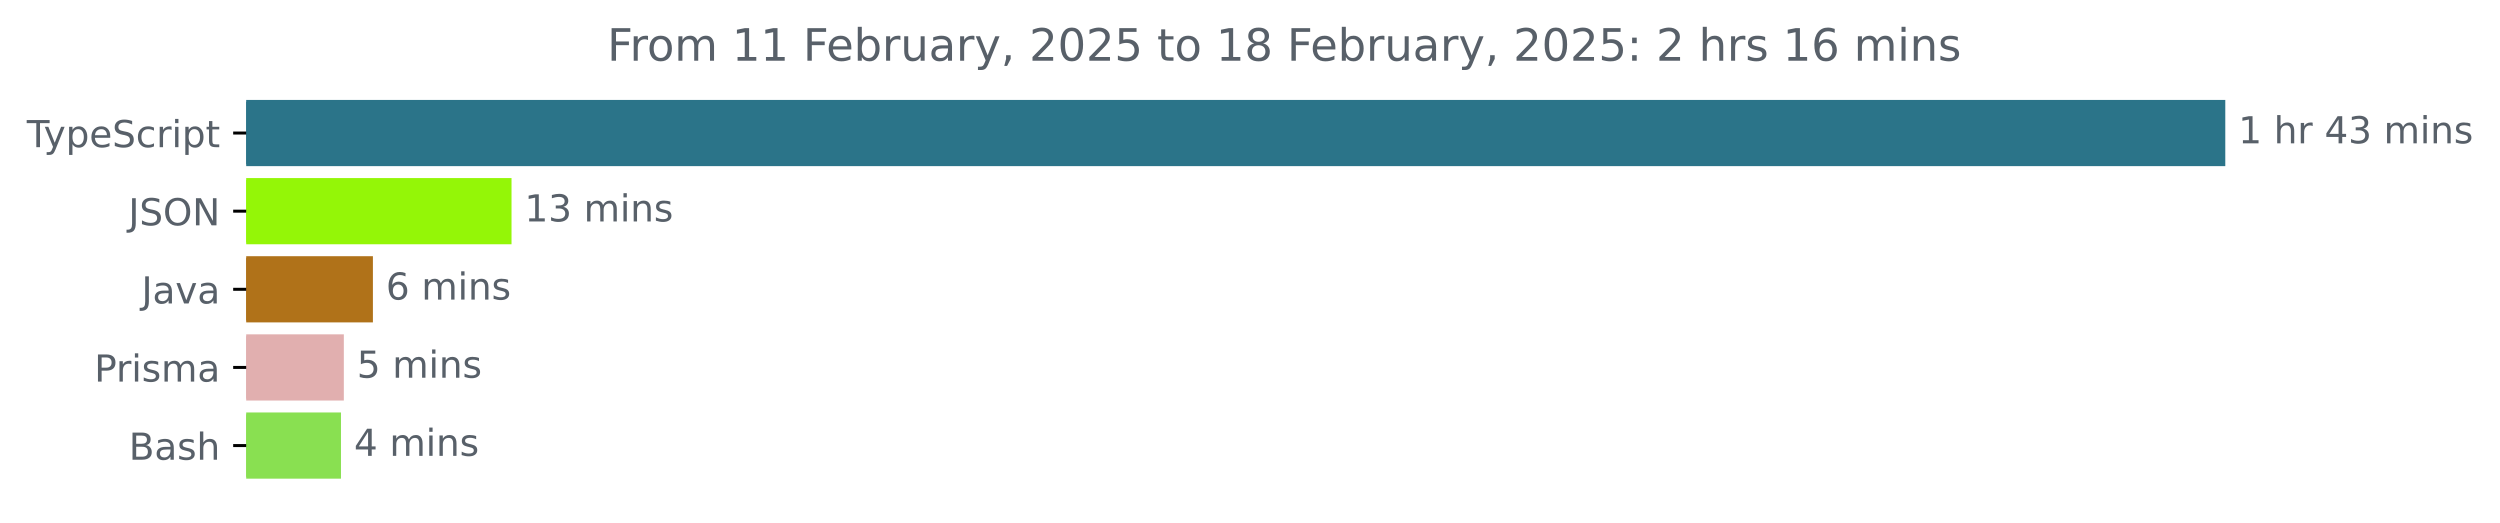
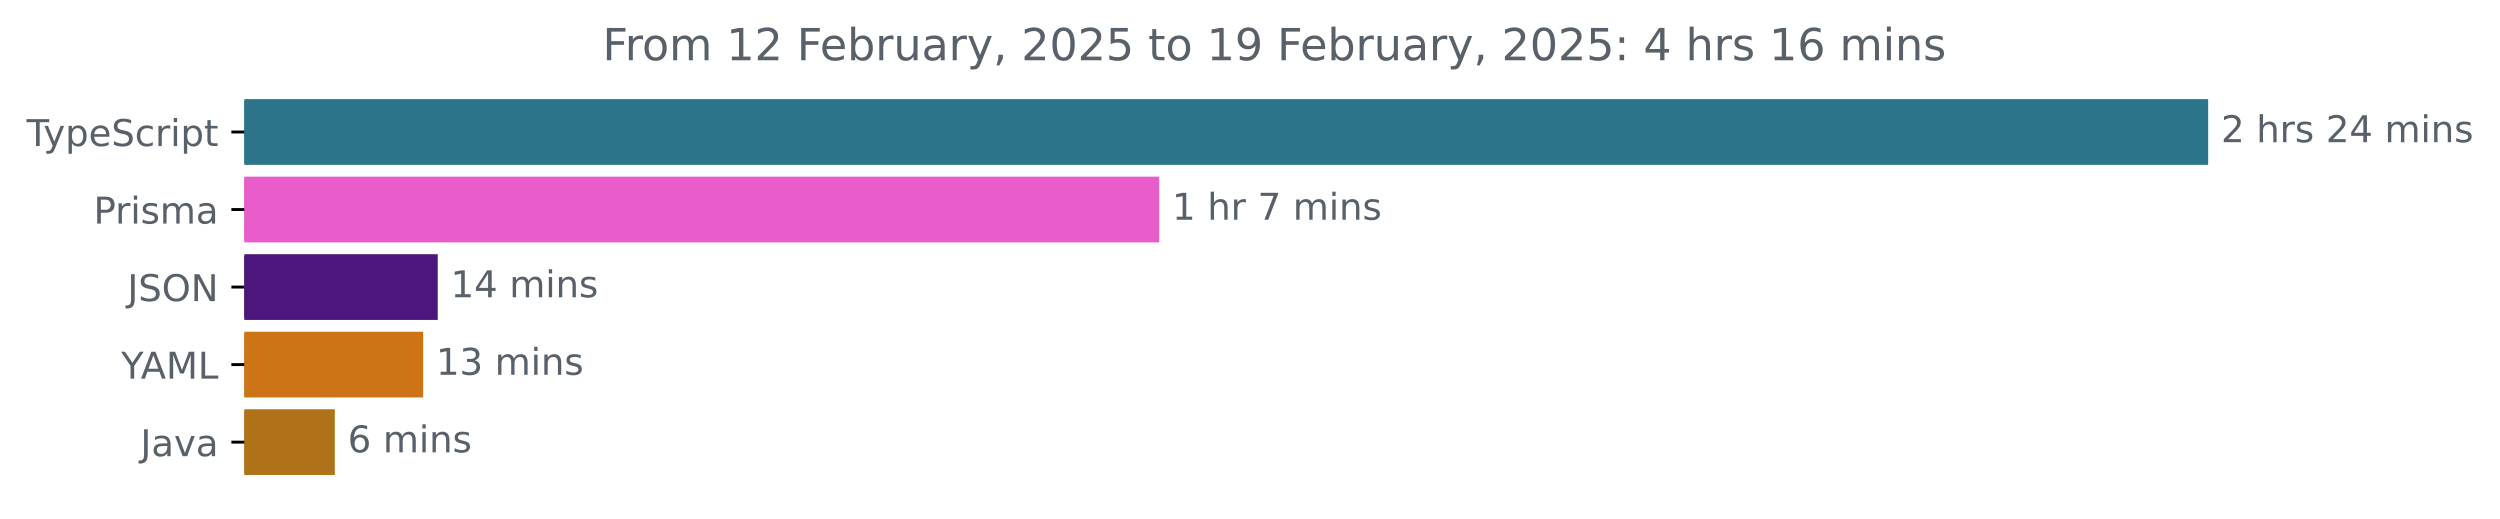
- <svg xmlns="http://www.w3.org/2000/svg" xmlns:xlink="http://www.w3.org/1999/xlink" width="671.935pt" height="140.398pt" viewBox="0 0 671.935 140.398" version="1.1">
+ <svg xmlns="http://www.w3.org/2000/svg" xmlns:xlink="http://www.w3.org/1999/xlink" width="677.144pt" height="140.398pt" viewBox="0 0 677.144 140.398" version="1.1">
  <defs>
    <style type="text/css">*{stroke-linejoin: round; stroke-linecap: butt}</style>
  </defs>
  <g id="figure_1">
    <g id="patch_1">
-       <path d="M -0 140.398  L 671.935 140.398  L 671.935 0  L -0 0  L -0 140.398  z " style="fill: none" />
+       <path d="M -0 140.398  L 677.144 140.398  L 677.144 0  L -0 0  L -0 140.398  z " style="fill: none" />
    </g>
    <g id="axes_1">
      <g id="patch_2">
-         <path d="M 66.17 27.358  L 597.599 27.358  L 597.599 44.158  L 66.17 44.158  z " clip-path="url(#pc6fdddada9)" style="fill: #2b7489; stroke: #2b7489; stroke-linejoin: miter" />
+         <path d="M 66.17 27.358  L 597.599 27.358  L 597.599 44.158  L 66.17 44.158  z " clip-path="url(#p895700c2cf)" style="fill: #2b7489; stroke: #2b7489; stroke-linejoin: miter" />
      </g>
      <g id="patch_3">
-         <path d="M 66.17 48.358  L 136.986 48.358  L 136.986 65.158  L 66.17 65.158  z " clip-path="url(#pc6fdddada9)" style="fill: #94f607; stroke: #94f607; stroke-linejoin: miter" />
+         <path d="M 66.17 48.358  L 313.473 48.358  L 313.473 65.158  L 66.17 65.158  z " clip-path="url(#p895700c2cf)" style="fill: #e85dc9; stroke: #e85dc9; stroke-linejoin: miter" />
      </g>
      <g id="patch_4">
-         <path d="M 66.17 69.358  L 99.729 69.358  L 99.729 86.158  L 66.17 86.158  z " clip-path="url(#pc6fdddada9)" style="fill: #b07219; stroke: #b07219; stroke-linejoin: miter" />
+         <path d="M 66.17 69.358  L 118.061 69.358  L 118.061 86.158  L 66.17 86.158  z " clip-path="url(#p895700c2cf)" style="fill: #4d167c; stroke: #4d167c; stroke-linejoin: miter" />
      </g>
      <g id="patch_5">
-         <path d="M 66.17 90.358  L 91.915 90.358  L 91.915 107.158  L 66.17 107.158  z " clip-path="url(#pc6fdddada9)" style="fill: #e1afaf; stroke: #e1afaf; stroke-linejoin: miter" />
+         <path d="M 66.17 90.358  L 114.105 90.358  L 114.105 107.158  L 66.17 107.158  z " clip-path="url(#p895700c2cf)" style="fill: #cd7417; stroke: #cd7417; stroke-linejoin: miter" />
      </g>
      <g id="patch_6">
-         <path d="M 66.17 111.358  L 91.148 111.358  L 91.148 128.158  L 66.17 128.158  z " clip-path="url(#pc6fdddada9)" style="fill: #89e051; stroke: #89e051; stroke-linejoin: miter" />
+         <path d="M 66.17 111.358  L 90.185 111.358  L 90.185 128.158  L 66.17 128.158  z " clip-path="url(#p895700c2cf)" style="fill: #b07219; stroke: #b07219; stroke-linejoin: miter" />
      </g>
      <g id="matplotlib.axis_1" />
      <g id="matplotlib.axis_2">
        <g id="ytick_1">
          <g id="line2d_1">
            <defs>
-               <path id="m16cdf9b4b1" d="M 0 0  L -3.5 0  " style="stroke: #000000; stroke-width: 0.8" />
+               <path id="m9ca10737cd" d="M 0 0  L -3.5 0  " style="stroke: #000000; stroke-width: 0.8" />
            </defs>
            <g>
-               <use xlink:href="#m16cdf9b4b1" x="66.17" y="35.758" style="stroke: #000000; stroke-width: 0.8" />
+               <use xlink:href="#m9ca10737cd" x="66.17" y="35.758" style="stroke: #000000; stroke-width: 0.8" />
            </g>
          </g>
          <g id="text_1">
            <g style="fill: #586069" transform="translate(7.2 39.55734) scale(0.1 -0.1)">
              <defs>
                <path id="DejaVuSans-54" d="M -19 4666  L 3928 4666  L 3928 4134  L 2272 4134  L 2272 0  L 1638 0  L 1638 4134  L -19 4134  L -19 4666  z " transform="scale(0.015625)" />
                <path id="DejaVuSans-79" d="M 2059 -325  Q 1816 -950 1584 -1140  Q 1353 -1331 966 -1331  L 506 -1331  L 506 -850  L 844 -850  Q 1081 -850 1212 -737  Q 1344 -625 1503 -206  L 1606 56  L 191 3500  L 800 3500  L 1894 763  L 2988 3500  L 3597 3500  L 2059 -325  z " transform="scale(0.015625)" />
                <path id="DejaVuSans-70" d="M 1159 525  L 1159 -1331  L 581 -1331  L 581 3500  L 1159 3500  L 1159 2969  Q 1341 3281 1617 3432  Q 1894 3584 2278 3584  Q 2916 3584 3314 3078  Q 3713 2572 3713 1747  Q 3713 922 3314 415  Q 2916 -91 2278 -91  Q 1894 -91 1617 61  Q 1341 213 1159 525  z M 3116 1747  Q 3116 2381 2855 2742  Q 2594 3103 2138 3103  Q 1681 3103 1420 2742  Q 1159 2381 1159 1747  Q 1159 1113 1420 752  Q 1681 391 2138 391  Q 2594 391 2855 752  Q 3116 1113 3116 1747  z " transform="scale(0.015625)" />
                <path id="DejaVuSans-65" d="M 3597 1894  L 3597 1613  L 953 1613  Q 991 1019 1311 708  Q 1631 397 2203 397  Q 2534 397 2845 478  Q 3156 559 3463 722  L 3463 178  Q 3153 47 2828 -22  Q 2503 -91 2169 -91  Q 1331 -91 842 396  Q 353 884 353 1716  Q 353 2575 817 3079  Q 1281 3584 2069 3584  Q 2775 3584 3186 3129  Q 3597 2675 3597 1894  z M 3022 2063  Q 3016 2534 2758 2815  Q 2500 3097 2075 3097  Q 1594 3097 1305 2825  Q 1016 2553 972 2059  L 3022 2063  z " transform="scale(0.015625)" />
                <path id="DejaVuSans-53" d="M 3425 4513  L 3425 3897  Q 3066 4069 2747 4153  Q 2428 4238 2131 4238  Q 1616 4238 1336 4038  Q 1056 3838 1056 3469  Q 1056 3159 1242 3001  Q 1428 2844 1947 2747  L 2328 2669  Q 3034 2534 3370 2195  Q 3706 1856 3706 1288  Q 3706 609 3251 259  Q 2797 -91 1919 -91  Q 1588 -91 1214 -16  Q 841 59 441 206  L 441 856  Q 825 641 1194 531  Q 1563 422 1919 422  Q 2459 422 2753 634  Q 3047 847 3047 1241  Q 3047 1584 2836 1778  Q 2625 1972 2144 2069  L 1759 2144  Q 1053 2284 737 2584  Q 422 2884 422 3419  Q 422 4038 858 4394  Q 1294 4750 2059 4750  Q 2388 4750 2728 4690  Q 3069 4631 3425 4513  z " transform="scale(0.015625)" />
                <path id="DejaVuSans-63" d="M 3122 3366  L 3122 2828  Q 2878 2963 2633 3030  Q 2388 3097 2138 3097  Q 1578 3097 1268 2742  Q 959 2388 959 1747  Q 959 1106 1268 751  Q 1578 397 2138 397  Q 2388 397 2633 464  Q 2878 531 3122 666  L 3122 134  Q 2881 22 2623 -34  Q 2366 -91 2075 -91  Q 1284 -91 818 406  Q 353 903 353 1747  Q 353 2603 823 3093  Q 1294 3584 2113 3584  Q 2378 3584 2631 3529  Q 2884 3475 3122 3366  z " transform="scale(0.015625)" />
                <path id="DejaVuSans-72" d="M 2631 2963  Q 2534 3019 2420 3045  Q 2306 3072 2169 3072  Q 1681 3072 1420 2755  Q 1159 2438 1159 1844  L 1159 0  L 581 0  L 581 3500  L 1159 3500  L 1159 2956  Q 1341 3275 1631 3429  Q 1922 3584 2338 3584  Q 2397 3584 2469 3576  Q 2541 3569 2628 3553  L 2631 2963  z " transform="scale(0.015625)" />
                <path id="DejaVuSans-69" d="M 603 3500  L 1178 3500  L 1178 0  L 603 0  L 603 3500  z M 603 4863  L 1178 4863  L 1178 4134  L 603 4134  L 603 4863  z " transform="scale(0.015625)" />
                <path id="DejaVuSans-74" d="M 1172 4494  L 1172 3500  L 2356 3500  L 2356 3053  L 1172 3053  L 1172 1153  Q 1172 725 1289 603  Q 1406 481 1766 481  L 2356 481  L 2356 0  L 1766 0  Q 1100 0 847 248  Q 594 497 594 1153  L 594 3053  L 172 3053  L 172 3500  L 594 3500  L 594 4494  L 1172 4494  z " transform="scale(0.015625)" />
              </defs>
              <use xlink:href="#DejaVuSans-54" />
              <use xlink:href="#DejaVuSans-79" x="45.459" />
              <use xlink:href="#DejaVuSans-70" x="104.639" />
              <use xlink:href="#DejaVuSans-65" x="168.115" />
              <use xlink:href="#DejaVuSans-53" x="229.639" />
              <use xlink:href="#DejaVuSans-63" x="293.115" />
              <use xlink:href="#DejaVuSans-72" x="348.096" />
              <use xlink:href="#DejaVuSans-69" x="389.209" />
              <use xlink:href="#DejaVuSans-70" x="416.992" />
              <use xlink:href="#DejaVuSans-74" x="480.469" />
            </g>
          </g>
        </g>
        <g id="ytick_2">
          <g id="line2d_2">
            <g>
-               <use xlink:href="#m16cdf9b4b1" x="66.17" y="56.758" style="stroke: #000000; stroke-width: 0.8" />
+               <use xlink:href="#m9ca10737cd" x="66.17" y="56.758" style="stroke: #000000; stroke-width: 0.8" />
            </g>
          </g>
          <g id="text_2">
-             <g style="fill: #586069" transform="translate(34.51875 60.55734) scale(0.1 -0.1)">
-               <defs>
-                 <path id="DejaVuSans-4a" d="M 628 4666  L 1259 4666  L 1259 325  Q 1259 -519 939 -900  Q 619 -1281 -91 -1281  L -331 -1281  L -331 -750  L -134 -750  Q 284 -750 456 -515  Q 628 -281 628 325  L 628 4666  z " transform="scale(0.015625)" />
-                 <path id="DejaVuSans-4f" d="M 2522 4238  Q 1834 4238 1429 3725  Q 1025 3213 1025 2328  Q 1025 1447 1429 934  Q 1834 422 2522 422  Q 3209 422 3611 934  Q 4013 1447 4013 2328  Q 4013 3213 3611 3725  Q 3209 4238 2522 4238  z M 2522 4750  Q 3503 4750 4090 4092  Q 4678 3434 4678 2328  Q 4678 1225 4090 567  Q 3503 -91 2522 -91  Q 1538 -91 948 565  Q 359 1222 359 2328  Q 359 3434 948 4092  Q 1538 4750 2522 4750  z " transform="scale(0.015625)" />
-                 <path id="DejaVuSans-4e" d="M 628 4666  L 1478 4666  L 3547 763  L 3547 4666  L 4159 4666  L 4159 0  L 3309 0  L 1241 3903  L 1241 0  L 628 0  L 628 4666  z " transform="scale(0.015625)" />
-               </defs>
-               <use xlink:href="#DejaVuSans-4a" />
-               <use xlink:href="#DejaVuSans-53" x="29.492" />
-               <use xlink:href="#DejaVuSans-4f" x="92.969" />
-               <use xlink:href="#DejaVuSans-4e" x="171.68" />
-             </g>
-           </g>
-         </g>
-         <g id="ytick_3">
-           <g id="line2d_3">
-             <g>
-               <use xlink:href="#m16cdf9b4b1" x="66.17" y="77.758" style="stroke: #000000; stroke-width: 0.8" />
-             </g>
-           </g>
-           <g id="text_3">
-             <g style="fill: #586069" transform="translate(38.04531 81.55734) scale(0.1 -0.1)">
-               <defs>
-                 <path id="DejaVuSans-61" d="M 2194 1759  Q 1497 1759 1228 1600  Q 959 1441 959 1056  Q 959 750 1161 570  Q 1363 391 1709 391  Q 2188 391 2477 730  Q 2766 1069 2766 1631  L 2766 1759  L 2194 1759  z M 3341 1997  L 3341 0  L 2766 0  L 2766 531  Q 2569 213 2275 61  Q 1981 -91 1556 -91  Q 1019 -91 701 211  Q 384 513 384 1019  Q 384 1609 779 1909  Q 1175 2209 1959 2209  L 2766 2209  L 2766 2266  Q 2766 2663 2505 2880  Q 2244 3097 1772 3097  Q 1472 3097 1187 3025  Q 903 2953 641 2809  L 641 3341  Q 956 3463 1253 3523  Q 1550 3584 1831 3584  Q 2591 3584 2966 3190  Q 3341 2797 3341 1997  z " transform="scale(0.015625)" />
-                 <path id="DejaVuSans-76" d="M 191 3500  L 800 3500  L 1894 563  L 2988 3500  L 3597 3500  L 2284 0  L 1503 0  L 191 3500  z " transform="scale(0.015625)" />
-               </defs>
-               <use xlink:href="#DejaVuSans-4a" />
-               <use xlink:href="#DejaVuSans-61" x="29.492" />
-               <use xlink:href="#DejaVuSans-76" x="90.771" />
-               <use xlink:href="#DejaVuSans-61" x="149.951" />
-             </g>
-           </g>
-         </g>
-         <g id="ytick_4">
-           <g id="line2d_4">
-             <g>
-               <use xlink:href="#m16cdf9b4b1" x="66.17" y="98.758" style="stroke: #000000; stroke-width: 0.8" />
-             </g>
-           </g>
-           <g id="text_4">
-             <g style="fill: #586069" transform="translate(25.34844 102.5573) scale(0.1 -0.1)">
+             <g style="fill: #586069" transform="translate(25.34844 60.55734) scale(0.1 -0.1)">
              <defs>
                <path id="DejaVuSans-50" d="M 1259 4147  L 1259 2394  L 2053 2394  Q 2494 2394 2734 2622  Q 2975 2850 2975 3272  Q 2975 3691 2734 3919  Q 2494 4147 2053 4147  L 1259 4147  z M 628 4666  L 2053 4666  Q 2838 4666 3239 4311  Q 3641 3956 3641 3272  Q 3641 2581 3239 2228  Q 2838 1875 2053 1875  L 1259 1875  L 1259 0  L 628 0  L 628 4666  z " transform="scale(0.015625)" />
                <path id="DejaVuSans-73" d="M 2834 3397  L 2834 2853  Q 2591 2978 2328 3040  Q 2066 3103 1784 3103  Q 1356 3103 1142 2972  Q 928 2841 928 2578  Q 928 2378 1081 2264  Q 1234 2150 1697 2047  L 1894 2003  Q 2506 1872 2764 1633  Q 3022 1394 3022 966  Q 3022 478 2636 193  Q 2250 -91 1575 -91  Q 1294 -91 989 -36  Q 684 19 347 128  L 347 722  Q 666 556 975 473  Q 1284 391 1588 391  Q 1994 391 2212 530  Q 2431 669 2431 922  Q 2431 1156 2273 1281  Q 2116 1406 1581 1522  L 1381 1569  Q 847 1681 609 1914  Q 372 2147 372 2553  Q 372 3047 722 3315  Q 1072 3584 1716 3584  Q 2034 3584 2315 3537  Q 2597 3491 2834 3397  z " transform="scale(0.015625)" />
                <path id="DejaVuSans-6d" d="M 3328 2828  Q 3544 3216 3844 3400  Q 4144 3584 4550 3584  Q 5097 3584 5394 3201  Q 5691 2819 5691 2113  L 5691 0  L 5113 0  L 5113 2094  Q 5113 2597 4934 2840  Q 4756 3084 4391 3084  Q 3944 3084 3684 2787  Q 3425 2491 3425 1978  L 3425 0  L 2847 0  L 2847 2094  Q 2847 2600 2669 2842  Q 2491 3084 2119 3084  Q 1678 3084 1418 2786  Q 1159 2488 1159 1978  L 1159 0  L 581 0  L 581 3500  L 1159 3500  L 1159 2956  Q 1356 3278 1631 3431  Q 1906 3584 2284 3584  Q 2666 3584 2933 3390  Q 3200 3197 3328 2828  z " transform="scale(0.015625)" />
+                 <path id="DejaVuSans-61" d="M 2194 1759  Q 1497 1759 1228 1600  Q 959 1441 959 1056  Q 959 750 1161 570  Q 1363 391 1709 391  Q 2188 391 2477 730  Q 2766 1069 2766 1631  L 2766 1759  L 2194 1759  z M 3341 1997  L 3341 0  L 2766 0  L 2766 531  Q 2569 213 2275 61  Q 1981 -91 1556 -91  Q 1019 -91 701 211  Q 384 513 384 1019  Q 384 1609 779 1909  Q 1175 2209 1959 2209  L 2766 2209  L 2766 2266  Q 2766 2663 2505 2880  Q 2244 3097 1772 3097  Q 1472 3097 1187 3025  Q 903 2953 641 2809  L 641 3341  Q 956 3463 1253 3523  Q 1550 3584 1831 3584  Q 2591 3584 2966 3190  Q 3341 2797 3341 1997  z " transform="scale(0.015625)" />
              </defs>
              <use xlink:href="#DejaVuSans-50" />
              <use xlink:href="#DejaVuSans-72" x="58.553" />
              <use xlink:href="#DejaVuSans-69" x="99.666" />
              <use xlink:href="#DejaVuSans-73" x="127.449" />
              <use xlink:href="#DejaVuSans-6d" x="179.549" />
              <use xlink:href="#DejaVuSans-61" x="276.961" />
            </g>
          </g>
        </g>
+         <g id="ytick_3">
+           <g id="line2d_3">
+             <g>
+               <use xlink:href="#m9ca10737cd" x="66.17" y="77.758" style="stroke: #000000; stroke-width: 0.8" />
+             </g>
+           </g>
+           <g id="text_3">
+             <g style="fill: #586069" transform="translate(34.51875 81.55734) scale(0.1 -0.1)">
+               <defs>
+                 <path id="DejaVuSans-4a" d="M 628 4666  L 1259 4666  L 1259 325  Q 1259 -519 939 -900  Q 619 -1281 -91 -1281  L -331 -1281  L -331 -750  L -134 -750  Q 284 -750 456 -515  Q 628 -281 628 325  L 628 4666  z " transform="scale(0.015625)" />
+                 <path id="DejaVuSans-4f" d="M 2522 4238  Q 1834 4238 1429 3725  Q 1025 3213 1025 2328  Q 1025 1447 1429 934  Q 1834 422 2522 422  Q 3209 422 3611 934  Q 4013 1447 4013 2328  Q 4013 3213 3611 3725  Q 3209 4238 2522 4238  z M 2522 4750  Q 3503 4750 4090 4092  Q 4678 3434 4678 2328  Q 4678 1225 4090 567  Q 3503 -91 2522 -91  Q 1538 -91 948 565  Q 359 1222 359 2328  Q 359 3434 948 4092  Q 1538 4750 2522 4750  z " transform="scale(0.015625)" />
+                 <path id="DejaVuSans-4e" d="M 628 4666  L 1478 4666  L 3547 763  L 3547 4666  L 4159 4666  L 4159 0  L 3309 0  L 1241 3903  L 1241 0  L 628 0  L 628 4666  z " transform="scale(0.015625)" />
+               </defs>
+               <use xlink:href="#DejaVuSans-4a" />
+               <use xlink:href="#DejaVuSans-53" x="29.492" />
+               <use xlink:href="#DejaVuSans-4f" x="92.969" />
+               <use xlink:href="#DejaVuSans-4e" x="171.68" />
+             </g>
+           </g>
+         </g>
+         <g id="ytick_4">
+           <g id="line2d_4">
+             <g>
+               <use xlink:href="#m9ca10737cd" x="66.17" y="98.758" style="stroke: #000000; stroke-width: 0.8" />
+             </g>
+           </g>
+           <g id="text_4">
+             <g style="fill: #586069" transform="translate(32.79688 102.5573) scale(0.1 -0.1)">
+               <defs>
+                 <path id="DejaVuSans-59" d="M -13 4666  L 666 4666  L 1959 2747  L 3244 4666  L 3922 4666  L 2272 2222  L 2272 0  L 1638 0  L 1638 2222  L -13 4666  z " transform="scale(0.015625)" />
+                 <path id="DejaVuSans-41" d="M 2188 4044  L 1331 1722  L 3047 1722  L 2188 4044  z M 1831 4666  L 2547 4666  L 4325 0  L 3669 0  L 3244 1197  L 1141 1197  L 716 0  L 50 0  L 1831 4666  z " transform="scale(0.015625)" />
+                 <path id="DejaVuSans-4d" d="M 628 4666  L 1569 4666  L 2759 1491  L 3956 4666  L 4897 4666  L 4897 0  L 4281 0  L 4281 4097  L 3078 897  L 2444 897  L 1241 4097  L 1241 0  L 628 0  L 628 4666  z " transform="scale(0.015625)" />
+                 <path id="DejaVuSans-4c" d="M 628 4666  L 1259 4666  L 1259 531  L 3531 531  L 3531 0  L 628 0  L 628 4666  z " transform="scale(0.015625)" />
+               </defs>
+               <use xlink:href="#DejaVuSans-59" />
+               <use xlink:href="#DejaVuSans-41" x="53.334" />
+               <use xlink:href="#DejaVuSans-4d" x="121.742" />
+               <use xlink:href="#DejaVuSans-4c" x="208.021" />
+             </g>
+           </g>
+         </g>
        <g id="ytick_5">
          <g id="line2d_5">
            <g>
-               <use xlink:href="#m16cdf9b4b1" x="66.17" y="119.758" style="stroke: #000000; stroke-width: 0.8" />
+               <use xlink:href="#m9ca10737cd" x="66.17" y="119.758" style="stroke: #000000; stroke-width: 0.8" />
            </g>
          </g>
          <g id="text_5">
-             <g style="fill: #586069" transform="translate(34.63437 123.5573) scale(0.1 -0.1)">
-               <defs>
-                 <path id="DejaVuSans-42" d="M 1259 2228  L 1259 519  L 2272 519  Q 2781 519 3026 730  Q 3272 941 3272 1375  Q 3272 1813 3026 2020  Q 2781 2228 2272 2228  L 1259 2228  z M 1259 4147  L 1259 2741  L 2194 2741  Q 2656 2741 2882 2914  Q 3109 3088 3109 3444  Q 3109 3797 2882 3972  Q 2656 4147 2194 4147  L 1259 4147  z M 628 4666  L 2241 4666  Q 2963 4666 3353 4366  Q 3744 4066 3744 3513  Q 3744 3084 3544 2831  Q 3344 2578 2956 2516  Q 3422 2416 3680 2098  Q 3938 1781 3938 1306  Q 3938 681 3513 340  Q 3088 0 2303 0  L 628 0  L 628 4666  z " transform="scale(0.015625)" />
-                 <path id="DejaVuSans-68" d="M 3513 2113  L 3513 0  L 2938 0  L 2938 2094  Q 2938 2591 2744 2837  Q 2550 3084 2163 3084  Q 1697 3084 1428 2787  Q 1159 2491 1159 1978  L 1159 0  L 581 0  L 581 4863  L 1159 4863  L 1159 2956  Q 1366 3272 1645 3428  Q 1925 3584 2291 3584  Q 2894 3584 3203 3211  Q 3513 2838 3513 2113  z " transform="scale(0.015625)" />
-               </defs>
-               <use xlink:href="#DejaVuSans-42" />
-               <use xlink:href="#DejaVuSans-61" x="68.604" />
-               <use xlink:href="#DejaVuSans-73" x="129.883" />
-               <use xlink:href="#DejaVuSans-68" x="181.982" />
+             <g style="fill: #586069" transform="translate(38.04531 123.5573) scale(0.1 -0.1)">
+               <defs>
+                 <path id="DejaVuSans-76" d="M 191 3500  L 800 3500  L 1894 563  L 2988 3500  L 3597 3500  L 2284 0  L 1503 0  L 191 3500  z " transform="scale(0.015625)" />
+               </defs>
+               <use xlink:href="#DejaVuSans-4a" />
+               <use xlink:href="#DejaVuSans-61" x="29.492" />
+               <use xlink:href="#DejaVuSans-76" x="90.771" />
+               <use xlink:href="#DejaVuSans-61" x="149.951" />
            </g>
          </g>
        </g>
      </g>
      <g id="text_6">
        <g style="fill: #586069" transform="translate(601.5989 38.5175) scale(0.1 -0.1)">
          <defs>
+             <path id="DejaVuSans-32" d="M 1228 531  L 3431 531  L 3431 0  L 469 0  L 469 531  Q 828 903 1448 1529  Q 2069 2156 2228 2338  Q 2531 2678 2651 2914  Q 2772 3150 2772 3378  Q 2772 3750 2511 3984  Q 2250 4219 1831 4219  Q 1534 4219 1204 4116  Q 875 4013 500 3803  L 500 4441  Q 881 4594 1212 4672  Q 1544 4750 1819 4750  Q 2544 4750 2975 4387  Q 3406 4025 3406 3419  Q 3406 3131 3298 2873  Q 3191 2616 2906 2266  Q 2828 2175 2409 1742  Q 1991 1309 1228 531  z " transform="scale(0.015625)" />
+             <path id="DejaVuSans-20" transform="scale(0.015625)" />
+             <path id="DejaVuSans-68" d="M 3513 2113  L 3513 0  L 2938 0  L 2938 2094  Q 2938 2591 2744 2837  Q 2550 3084 2163 3084  Q 1697 3084 1428 2787  Q 1159 2491 1159 1978  L 1159 0  L 581 0  L 581 4863  L 1159 4863  L 1159 2956  Q 1366 3272 1645 3428  Q 1925 3584 2291 3584  Q 2894 3584 3203 3211  Q 3513 2838 3513 2113  z " transform="scale(0.015625)" />
+             <path id="DejaVuSans-34" d="M 2419 4116  L 825 1625  L 2419 1625  L 2419 4116  z M 2253 4666  L 3047 4666  L 3047 1625  L 3713 1625  L 3713 1100  L 3047 1100  L 3047 0  L 2419 0  L 2419 1100  L 313 1100  L 313 1709  L 2253 4666  z " transform="scale(0.015625)" />
+             <path id="DejaVuSans-6e" d="M 3513 2113  L 3513 0  L 2938 0  L 2938 2094  Q 2938 2591 2744 2837  Q 2550 3084 2163 3084  Q 1697 3084 1428 2787  Q 1159 2491 1159 1978  L 1159 0  L 581 0  L 581 3500  L 1159 3500  L 1159 2956  Q 1366 3272 1645 3428  Q 1925 3584 2291 3584  Q 2894 3584 3203 3211  Q 3513 2838 3513 2113  z " transform="scale(0.015625)" />
+           </defs>
+           <use xlink:href="#DejaVuSans-32" />
+           <use xlink:href="#DejaVuSans-20" x="63.623" />
+           <use xlink:href="#DejaVuSans-68" x="95.41" />
+           <use xlink:href="#DejaVuSans-72" x="158.789" />
+           <use xlink:href="#DejaVuSans-73" x="199.902" />
+           <use xlink:href="#DejaVuSans-20" x="252.002" />
+           <use xlink:href="#DejaVuSans-32" x="283.789" />
+           <use xlink:href="#DejaVuSans-34" x="347.412" />
+           <use xlink:href="#DejaVuSans-20" x="411.035" />
+           <use xlink:href="#DejaVuSans-6d" x="442.822" />
+           <use xlink:href="#DejaVuSans-69" x="540.234" />
+           <use xlink:href="#DejaVuSans-6e" x="568.018" />
+           <use xlink:href="#DejaVuSans-73" x="631.396" />
+         </g>
+       </g>
+       <g id="text_7">
+         <g style="fill: #586069" transform="translate(317.4734 59.5175) scale(0.1 -0.1)">
+           <defs>
            <path id="DejaVuSans-31" d="M 794 531  L 1825 531  L 1825 4091  L 703 3866  L 703 4441  L 1819 4666  L 2450 4666  L 2450 531  L 3481 531  L 3481 0  L 794 0  L 794 531  z " transform="scale(0.015625)" />
-             <path id="DejaVuSans-20" transform="scale(0.015625)" />
-             <path id="DejaVuSans-34" d="M 2419 4116  L 825 1625  L 2419 1625  L 2419 4116  z M 2253 4666  L 3047 4666  L 3047 1625  L 3713 1625  L 3713 1100  L 3047 1100  L 3047 0  L 2419 0  L 2419 1100  L 313 1100  L 313 1709  L 2253 4666  z " transform="scale(0.015625)" />
-             <path id="DejaVuSans-33" d="M 2597 2516  Q 3050 2419 3304 2112  Q 3559 1806 3559 1356  Q 3559 666 3084 287  Q 2609 -91 1734 -91  Q 1441 -91 1130 -33  Q 819 25 488 141  L 488 750  Q 750 597 1062 519  Q 1375 441 1716 441  Q 2309 441 2620 675  Q 2931 909 2931 1356  Q 2931 1769 2642 2001  Q 2353 2234 1838 2234  L 1294 2234  L 1294 2753  L 1863 2753  Q 2328 2753 2575 2939  Q 2822 3125 2822 3475  Q 2822 3834 2567 4026  Q 2313 4219 1838 4219  Q 1578 4219 1281 4162  Q 984 4106 628 3988  L 628 4550  Q 988 4650 1302 4700  Q 1616 4750 1894 4750  Q 2613 4750 3031 4423  Q 3450 4097 3450 3541  Q 3450 3153 3228 2886  Q 3006 2619 2597 2516  z " transform="scale(0.015625)" />
-             <path id="DejaVuSans-6e" d="M 3513 2113  L 3513 0  L 2938 0  L 2938 2094  Q 2938 2591 2744 2837  Q 2550 3084 2163 3084  Q 1697 3084 1428 2787  Q 1159 2491 1159 1978  L 1159 0  L 581 0  L 581 3500  L 1159 3500  L 1159 2956  Q 1366 3272 1645 3428  Q 1925 3584 2291 3584  Q 2894 3584 3203 3211  Q 3513 2838 3513 2113  z " transform="scale(0.015625)" />
+             <path id="DejaVuSans-37" d="M 525 4666  L 3525 4666  L 3525 4397  L 1831 0  L 1172 0  L 2766 4134  L 525 4134  L 525 4666  z " transform="scale(0.015625)" />
          </defs>
          <use xlink:href="#DejaVuSans-31" />
          <use xlink:href="#DejaVuSans-20" x="63.623" />
          <use xlink:href="#DejaVuSans-68" x="95.41" />
          <use xlink:href="#DejaVuSans-72" x="158.789" />
          <use xlink:href="#DejaVuSans-20" x="199.902" />
-           <use xlink:href="#DejaVuSans-34" x="231.689" />
-           <use xlink:href="#DejaVuSans-33" x="295.312" />
-           <use xlink:href="#DejaVuSans-20" x="358.936" />
-           <use xlink:href="#DejaVuSans-6d" x="390.723" />
-           <use xlink:href="#DejaVuSans-69" x="488.135" />
-           <use xlink:href="#DejaVuSans-6e" x="515.918" />
-           <use xlink:href="#DejaVuSans-73" x="579.297" />
-         </g>
-       </g>
-       <g id="text_7">
-         <g style="fill: #586069" transform="translate(140.9856 59.5175) scale(0.1 -0.1)">
+           <use xlink:href="#DejaVuSans-37" x="231.689" />
+           <use xlink:href="#DejaVuSans-20" x="295.312" />
+           <use xlink:href="#DejaVuSans-6d" x="327.1" />
+           <use xlink:href="#DejaVuSans-69" x="424.512" />
+           <use xlink:href="#DejaVuSans-6e" x="452.295" />
+           <use xlink:href="#DejaVuSans-73" x="515.674" />
+         </g>
+       </g>
+       <g id="text_8">
+         <g style="fill: #586069" transform="translate(122.0606 80.5175) scale(0.1 -0.1)">
+           <use xlink:href="#DejaVuSans-31" />
+           <use xlink:href="#DejaVuSans-34" x="63.623" />
+           <use xlink:href="#DejaVuSans-20" x="127.246" />
+           <use xlink:href="#DejaVuSans-6d" x="159.033" />
+           <use xlink:href="#DejaVuSans-69" x="256.445" />
+           <use xlink:href="#DejaVuSans-6e" x="284.229" />
+           <use xlink:href="#DejaVuSans-73" x="347.607" />
+         </g>
+       </g>
+       <g id="text_9">
+         <g style="fill: #586069" transform="translate(118.1053 101.5175) scale(0.1 -0.1)">
+           <defs>
+             <path id="DejaVuSans-33" d="M 2597 2516  Q 3050 2419 3304 2112  Q 3559 1806 3559 1356  Q 3559 666 3084 287  Q 2609 -91 1734 -91  Q 1441 -91 1130 -33  Q 819 25 488 141  L 488 750  Q 750 597 1062 519  Q 1375 441 1716 441  Q 2309 441 2620 675  Q 2931 909 2931 1356  Q 2931 1769 2642 2001  Q 2353 2234 1838 2234  L 1294 2234  L 1294 2753  L 1863 2753  Q 2328 2753 2575 2939  Q 2822 3125 2822 3475  Q 2822 3834 2567 4026  Q 2313 4219 1838 4219  Q 1578 4219 1281 4162  Q 984 4106 628 3988  L 628 4550  Q 988 4650 1302 4700  Q 1616 4750 1894 4750  Q 2613 4750 3031 4423  Q 3450 4097 3450 3541  Q 3450 3153 3228 2886  Q 3006 2619 2597 2516  z " transform="scale(0.015625)" />
+           </defs>
          <use xlink:href="#DejaVuSans-31" />
          <use xlink:href="#DejaVuSans-33" x="63.623" />
          <use xlink:href="#DejaVuSans-20" x="127.246" />
          <use xlink:href="#DejaVuSans-6d" x="159.033" />
          <use xlink:href="#DejaVuSans-69" x="256.445" />
          <use xlink:href="#DejaVuSans-6e" x="284.229" />
          <use xlink:href="#DejaVuSans-73" x="347.607" />
        </g>
      </g>
-       <g id="text_8">
-         <g style="fill: #586069" transform="translate(103.7291 80.5175) scale(0.1 -0.1)">
+       <g id="text_10">
+         <g style="fill: #586069" transform="translate(94.18489 122.5175) scale(0.1 -0.1)">
          <defs>
            <path id="DejaVuSans-36" d="M 2113 2584  Q 1688 2584 1439 2293  Q 1191 2003 1191 1497  Q 1191 994 1439 701  Q 1688 409 2113 409  Q 2538 409 2786 701  Q 3034 994 3034 1497  Q 3034 2003 2786 2293  Q 2538 2584 2113 2584  z M 3366 4563  L 3366 3988  Q 3128 4100 2886 4159  Q 2644 4219 2406 4219  Q 1781 4219 1451 3797  Q 1122 3375 1075 2522  Q 1259 2794 1537 2939  Q 1816 3084 2150 3084  Q 2853 3084 3261 2657  Q 3669 2231 3669 1497  Q 3669 778 3244 343  Q 2819 -91 2113 -91  Q 1303 -91 875 529  Q 447 1150 447 2328  Q 447 3434 972 4092  Q 1497 4750 2381 4750  Q 2619 4750 2861 4703  Q 3103 4656 3366 4563  z " transform="scale(0.015625)" />
          </defs>
          <use xlink:href="#DejaVuSans-36" />
          <use xlink:href="#DejaVuSans-20" x="63.623" />
          <use xlink:href="#DejaVuSans-6d" x="95.41" />
          <use xlink:href="#DejaVuSans-69" x="192.822" />
          <use xlink:href="#DejaVuSans-6e" x="220.605" />
          <use xlink:href="#DejaVuSans-73" x="283.984" />
        </g>
      </g>
-       <g id="text_9">
-         <g style="fill: #586069" transform="translate(95.91498 101.5175) scale(0.1 -0.1)">
-           <defs>
-             <path id="DejaVuSans-35" d="M 691 4666  L 3169 4666  L 3169 4134  L 1269 4134  L 1269 2991  Q 1406 3038 1543 3061  Q 1681 3084 1819 3084  Q 2600 3084 3056 2656  Q 3513 2228 3513 1497  Q 3513 744 3044 326  Q 2575 -91 1722 -91  Q 1428 -91 1123 -41  Q 819 9 494 109  L 494 744  Q 775 591 1075 516  Q 1375 441 1709 441  Q 2250 441 2565 725  Q 2881 1009 2881 1497  Q 2881 1984 2565 2268  Q 2250 2553 1709 2553  Q 1456 2553 1204 2497  Q 953 2441 691 2322  L 691 4666  z " transform="scale(0.015625)" />
-           </defs>
-           <use xlink:href="#DejaVuSans-35" />
-           <use xlink:href="#DejaVuSans-20" x="63.623" />
-           <use xlink:href="#DejaVuSans-6d" x="95.41" />
-           <use xlink:href="#DejaVuSans-69" x="192.822" />
-           <use xlink:href="#DejaVuSans-6e" x="220.605" />
-           <use xlink:href="#DejaVuSans-73" x="283.984" />
-         </g>
-       </g>
-       <g id="text_10">
-         <g style="fill: #586069" transform="translate(95.14753 122.5175) scale(0.1 -0.1)">
-           <use xlink:href="#DejaVuSans-34" />
-           <use xlink:href="#DejaVuSans-20" x="63.623" />
-           <use xlink:href="#DejaVuSans-6d" x="95.41" />
-           <use xlink:href="#DejaVuSans-69" x="192.822" />
-           <use xlink:href="#DejaVuSans-6e" x="220.605" />
-           <use xlink:href="#DejaVuSans-73" x="283.984" />
-         </g>
-       </g>
      <g id="text_11">
        <g style="fill: #586069" transform="translate(163.2053 16.31812) scale(0.12 -0.12)">
          <defs>
            <path id="DejaVuSans-46" d="M 628 4666  L 3309 4666  L 3309 4134  L 1259 4134  L 1259 2759  L 3109 2759  L 3109 2228  L 1259 2228  L 1259 0  L 628 0  L 628 4666  z " transform="scale(0.015625)" />
            <path id="DejaVuSans-6f" d="M 1959 3097  Q 1497 3097 1228 2736  Q 959 2375 959 1747  Q 959 1119 1226 758  Q 1494 397 1959 397  Q 2419 397 2687 759  Q 2956 1122 2956 1747  Q 2956 2369 2687 2733  Q 2419 3097 1959 3097  z M 1959 3584  Q 2709 3584 3137 3096  Q 3566 2609 3566 1747  Q 3566 888 3137 398  Q 2709 -91 1959 -91  Q 1206 -91 779 398  Q 353 888 353 1747  Q 353 2609 779 3096  Q 1206 3584 1959 3584  z " transform="scale(0.015625)" />
            <path id="DejaVuSans-62" d="M 3116 1747  Q 3116 2381 2855 2742  Q 2594 3103 2138 3103  Q 1681 3103 1420 2742  Q 1159 2381 1159 1747  Q 1159 1113 1420 752  Q 1681 391 2138 391  Q 2594 391 2855 752  Q 3116 1113 3116 1747  z M 1159 2969  Q 1341 3281 1617 3432  Q 1894 3584 2278 3584  Q 2916 3584 3314 3078  Q 3713 2572 3713 1747  Q 3713 922 3314 415  Q 2916 -91 2278 -91  Q 1894 -91 1617 61  Q 1341 213 1159 525  L 1159 0  L 581 0  L 581 4863  L 1159 4863  L 1159 2969  z " transform="scale(0.015625)" />
            <path id="DejaVuSans-75" d="M 544 1381  L 544 3500  L 1119 3500  L 1119 1403  Q 1119 906 1312 657  Q 1506 409 1894 409  Q 2359 409 2629 706  Q 2900 1003 2900 1516  L 2900 3500  L 3475 3500  L 3475 0  L 2900 0  L 2900 538  Q 2691 219 2414 64  Q 2138 -91 1772 -91  Q 1169 -91 856 284  Q 544 659 544 1381  z M 1991 3584  L 1991 3584  z " transform="scale(0.015625)" />
            <path id="DejaVuSans-2c" d="M 750 794  L 1409 794  L 1409 256  L 897 -744  L 494 -744  L 750 256  L 750 794  z " transform="scale(0.015625)" />
-             <path id="DejaVuSans-32" d="M 1228 531  L 3431 531  L 3431 0  L 469 0  L 469 531  Q 828 903 1448 1529  Q 2069 2156 2228 2338  Q 2531 2678 2651 2914  Q 2772 3150 2772 3378  Q 2772 3750 2511 3984  Q 2250 4219 1831 4219  Q 1534 4219 1204 4116  Q 875 4013 500 3803  L 500 4441  Q 881 4594 1212 4672  Q 1544 4750 1819 4750  Q 2544 4750 2975 4387  Q 3406 4025 3406 3419  Q 3406 3131 3298 2873  Q 3191 2616 2906 2266  Q 2828 2175 2409 1742  Q 1991 1309 1228 531  z " transform="scale(0.015625)" />
            <path id="DejaVuSans-30" d="M 2034 4250  Q 1547 4250 1301 3770  Q 1056 3291 1056 2328  Q 1056 1369 1301 889  Q 1547 409 2034 409  Q 2525 409 2770 889  Q 3016 1369 3016 2328  Q 3016 3291 2770 3770  Q 2525 4250 2034 4250  z M 2034 4750  Q 2819 4750 3233 4129  Q 3647 3509 3647 2328  Q 3647 1150 3233 529  Q 2819 -91 2034 -91  Q 1250 -91 836 529  Q 422 1150 422 2328  Q 422 3509 836 4129  Q 1250 4750 2034 4750  z " transform="scale(0.015625)" />
-             <path id="DejaVuSans-38" d="M 2034 2216  Q 1584 2216 1326 1975  Q 1069 1734 1069 1313  Q 1069 891 1326 650  Q 1584 409 2034 409  Q 2484 409 2743 651  Q 3003 894 3003 1313  Q 3003 1734 2745 1975  Q 2488 2216 2034 2216  z M 1403 2484  Q 997 2584 770 2862  Q 544 3141 544 3541  Q 544 4100 942 4425  Q 1341 4750 2034 4750  Q 2731 4750 3128 4425  Q 3525 4100 3525 3541  Q 3525 3141 3298 2862  Q 3072 2584 2669 2484  Q 3125 2378 3379 2068  Q 3634 1759 3634 1313  Q 3634 634 3220 271  Q 2806 -91 2034 -91  Q 1263 -91 848 271  Q 434 634 434 1313  Q 434 1759 690 2068  Q 947 2378 1403 2484  z M 1172 3481  Q 1172 3119 1398 2916  Q 1625 2713 2034 2713  Q 2441 2713 2670 2916  Q 2900 3119 2900 3481  Q 2900 3844 2670 4047  Q 2441 4250 2034 4250  Q 1625 4250 1398 4047  Q 1172 3844 1172 3481  z " transform="scale(0.015625)" />
+             <path id="DejaVuSans-35" d="M 691 4666  L 3169 4666  L 3169 4134  L 1269 4134  L 1269 2991  Q 1406 3038 1543 3061  Q 1681 3084 1819 3084  Q 2600 3084 3056 2656  Q 3513 2228 3513 1497  Q 3513 744 3044 326  Q 2575 -91 1722 -91  Q 1428 -91 1123 -41  Q 819 9 494 109  L 494 744  Q 775 591 1075 516  Q 1375 441 1709 441  Q 2250 441 2565 725  Q 2881 1009 2881 1497  Q 2881 1984 2565 2268  Q 2250 2553 1709 2553  Q 1456 2553 1204 2497  Q 953 2441 691 2322  L 691 4666  z " transform="scale(0.015625)" />
+             <path id="DejaVuSans-39" d="M 703 97  L 703 672  Q 941 559 1184 500  Q 1428 441 1663 441  Q 2288 441 2617 861  Q 2947 1281 2994 2138  Q 2813 1869 2534 1725  Q 2256 1581 1919 1581  Q 1219 1581 811 2004  Q 403 2428 403 3163  Q 403 3881 828 4315  Q 1253 4750 1959 4750  Q 2769 4750 3195 4129  Q 3622 3509 3622 2328  Q 3622 1225 3098 567  Q 2575 -91 1691 -91  Q 1453 -91 1209 -44  Q 966 3 703 97  z M 1959 2075  Q 2384 2075 2632 2365  Q 2881 2656 2881 3163  Q 2881 3666 2632 3958  Q 2384 4250 1959 4250  Q 1534 4250 1286 3958  Q 1038 3666 1038 3163  Q 1038 2656 1286 2365  Q 1534 2075 1959 2075  z " transform="scale(0.015625)" />
            <path id="DejaVuSans-3a" d="M 750 794  L 1409 794  L 1409 0  L 750 0  L 750 794  z M 750 3309  L 1409 3309  L 1409 2516  L 750 2516  L 750 3309  z " transform="scale(0.015625)" />
          </defs>
          <use xlink:href="#DejaVuSans-46" />
          <use xlink:href="#DejaVuSans-72" x="50.27" />
          <use xlink:href="#DejaVuSans-6f" x="89.133" />
          <use xlink:href="#DejaVuSans-6d" x="150.314" />
          <use xlink:href="#DejaVuSans-20" x="247.727" />
          <use xlink:href="#DejaVuSans-31" x="279.514" />
-           <use xlink:href="#DejaVuSans-31" x="343.137" />
+           <use xlink:href="#DejaVuSans-32" x="343.137" />
          <use xlink:href="#DejaVuSans-20" x="406.76" />
          <use xlink:href="#DejaVuSans-46" x="438.547" />
          <use xlink:href="#DejaVuSans-65" x="490.566" />
          <use xlink:href="#DejaVuSans-62" x="552.09" />
          <use xlink:href="#DejaVuSans-72" x="615.566" />
          <use xlink:href="#DejaVuSans-75" x="656.68" />
          <use xlink:href="#DejaVuSans-61" x="720.059" />
          <use xlink:href="#DejaVuSans-72" x="781.338" />
          <use xlink:href="#DejaVuSans-79" x="822.451" />
          <use xlink:href="#DejaVuSans-2c" x="881.631" />
          <use xlink:href="#DejaVuSans-20" x="913.418" />
          <use xlink:href="#DejaVuSans-32" x="945.205" />
          <use xlink:href="#DejaVuSans-30" x="1008.828" />
          <use xlink:href="#DejaVuSans-32" x="1072.451" />
          <use xlink:href="#DejaVuSans-35" x="1136.074" />
          <use xlink:href="#DejaVuSans-20" x="1199.697" />
          <use xlink:href="#DejaVuSans-74" x="1231.484" />
          <use xlink:href="#DejaVuSans-6f" x="1270.693" />
          <use xlink:href="#DejaVuSans-20" x="1331.875" />
          <use xlink:href="#DejaVuSans-31" x="1363.662" />
-           <use xlink:href="#DejaVuSans-38" x="1427.285" />
+           <use xlink:href="#DejaVuSans-39" x="1427.285" />
          <use xlink:href="#DejaVuSans-20" x="1490.908" />
          <use xlink:href="#DejaVuSans-46" x="1522.695" />
          <use xlink:href="#DejaVuSans-65" x="1574.715" />
          <use xlink:href="#DejaVuSans-62" x="1636.238" />
          <use xlink:href="#DejaVuSans-72" x="1699.715" />
          <use xlink:href="#DejaVuSans-75" x="1740.828" />
          <use xlink:href="#DejaVuSans-61" x="1804.207" />
          <use xlink:href="#DejaVuSans-72" x="1865.486" />
          <use xlink:href="#DejaVuSans-79" x="1906.6" />
          <use xlink:href="#DejaVuSans-2c" x="1965.779" />
          <use xlink:href="#DejaVuSans-20" x="1997.566" />
          <use xlink:href="#DejaVuSans-32" x="2029.354" />
          <use xlink:href="#DejaVuSans-30" x="2092.977" />
          <use xlink:href="#DejaVuSans-32" x="2156.6" />
          <use xlink:href="#DejaVuSans-35" x="2220.223" />
          <use xlink:href="#DejaVuSans-3a" x="2283.846" />
          <use xlink:href="#DejaVuSans-20" x="2317.537" />
-           <use xlink:href="#DejaVuSans-32" x="2349.324" />
+           <use xlink:href="#DejaVuSans-34" x="2349.324" />
          <use xlink:href="#DejaVuSans-20" x="2412.947" />
          <use xlink:href="#DejaVuSans-68" x="2444.734" />
          <use xlink:href="#DejaVuSans-72" x="2508.113" />
          <use xlink:href="#DejaVuSans-73" x="2549.227" />
          <use xlink:href="#DejaVuSans-20" x="2601.326" />
          <use xlink:href="#DejaVuSans-31" x="2633.113" />
          <use xlink:href="#DejaVuSans-36" x="2696.736" />
          <use xlink:href="#DejaVuSans-20" x="2760.359" />
          <use xlink:href="#DejaVuSans-6d" x="2792.146" />
          <use xlink:href="#DejaVuSans-69" x="2889.559" />
          <use xlink:href="#DejaVuSans-6e" x="2917.342" />
          <use xlink:href="#DejaVuSans-73" x="2980.721" />
        </g>
      </g>
    </g>
  </g>
  <defs>
-     <clipPath id="pc6fdddada9">
+     <clipPath id="p895700c2cf">
      <rect x="66.17" y="22.318" width="558" height="110.88" />
    </clipPath>
  </defs>
</svg>
